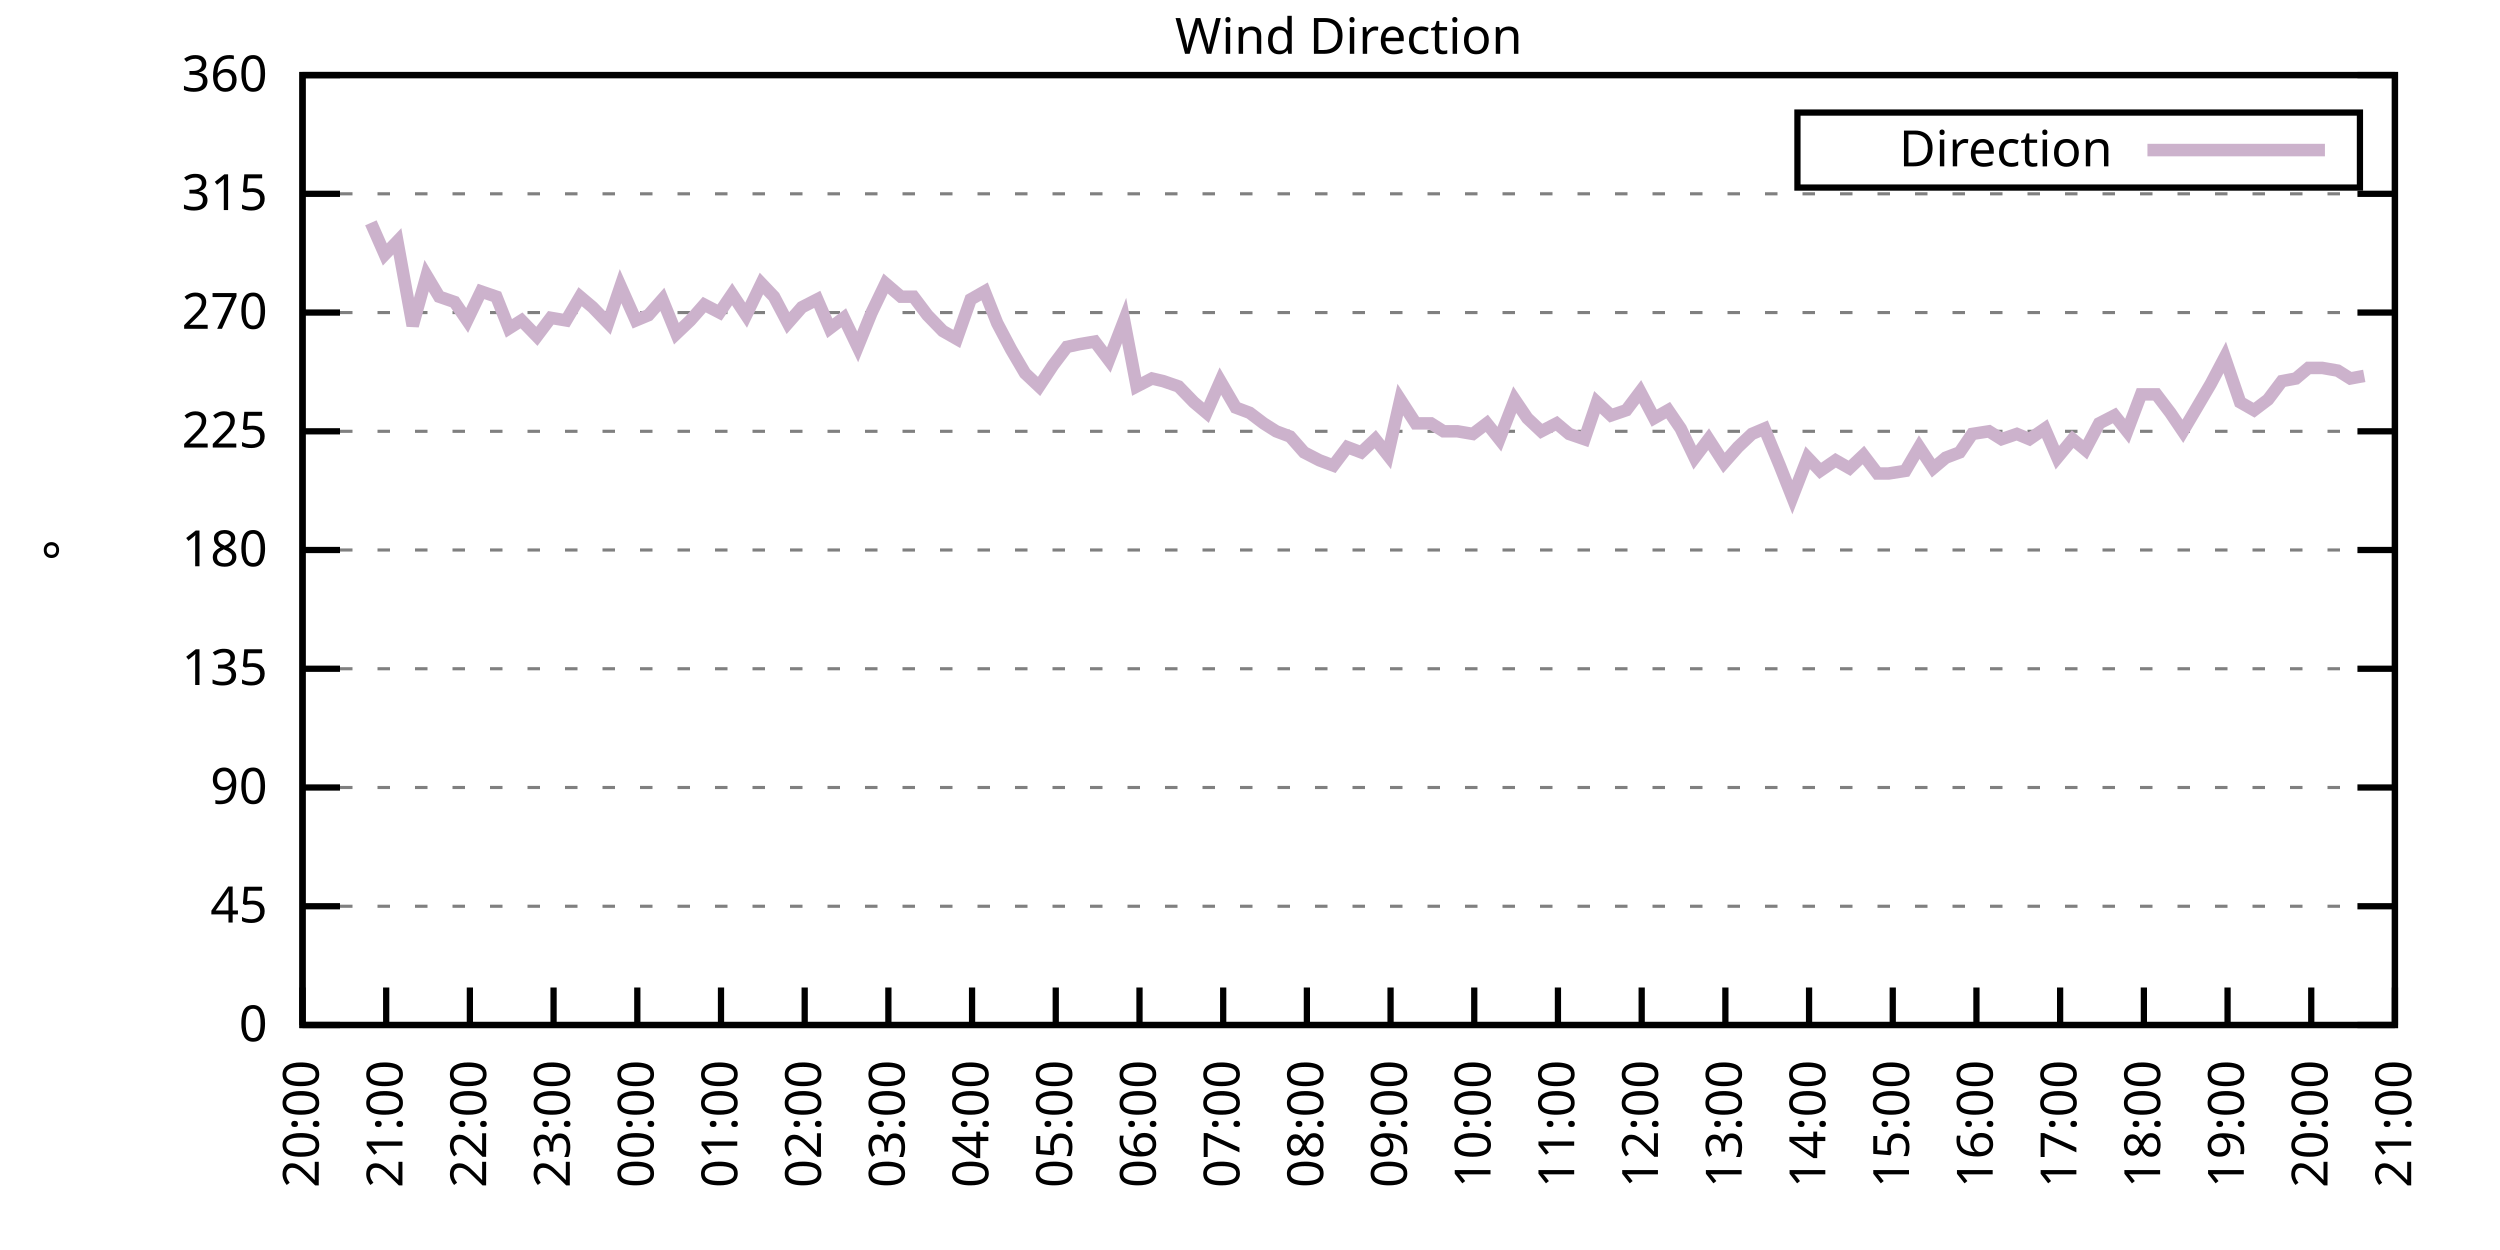
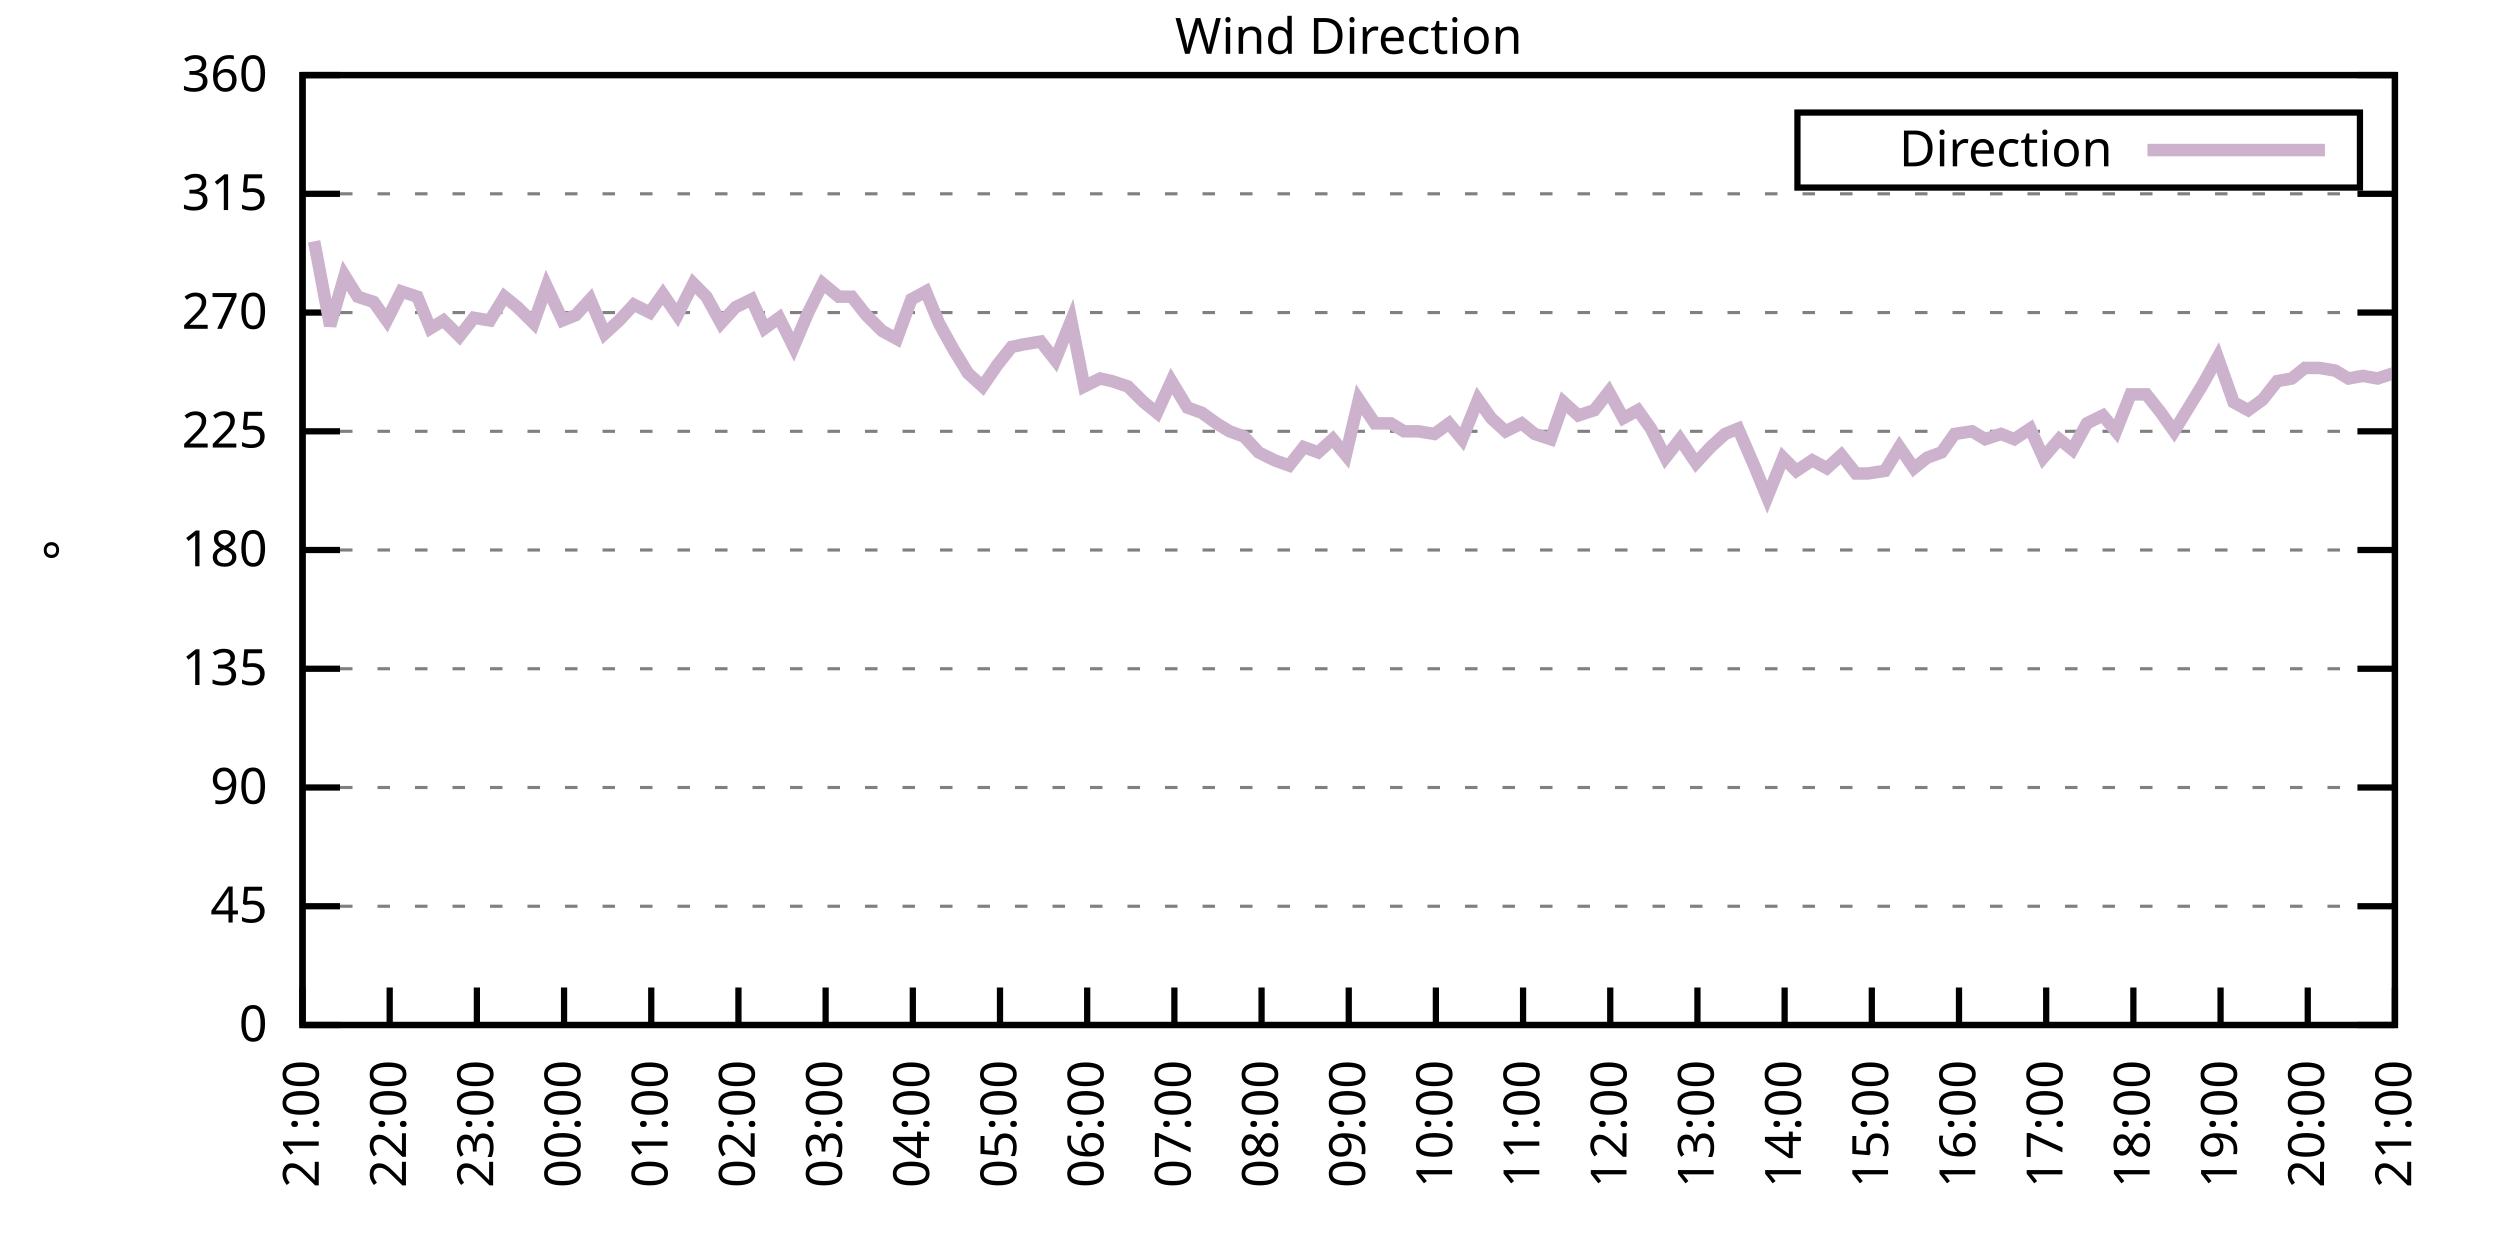
<svg xmlns="http://www.w3.org/2000/svg" xmlns:xlink="http://www.w3.org/1999/xlink" width="400" height="200" viewBox="0 0 400 200">
  <g id="gnuplot_canvas">
    <rect x="0" y="0" width="400" height="200" fill="none" />
    <defs>
      <circle id="gpDot" r="0.5" stroke-width="0.5" stroke="currentColor" />
      <path id="gpPt0" stroke-width="0.333" stroke="currentColor" d="M-1,0 h2 M0,-1 v2" />
      <path id="gpPt1" stroke-width="0.333" stroke="currentColor" d="M-1,-1 L1,1 M1,-1 L-1,1" />
      <path id="gpPt2" stroke-width="0.333" stroke="currentColor" d="M-1,0 L1,0 M0,-1 L0,1 M-1,-1 L1,1 M-1,1 L1,-1" />
      <rect id="gpPt3" stroke-width="0.333" stroke="currentColor" x="-1" y="-1" width="2" height="2" />
      <rect id="gpPt4" stroke-width="0.333" stroke="currentColor" fill="currentColor" x="-1" y="-1" width="2" height="2" />
      <circle id="gpPt5" stroke-width="0.333" stroke="currentColor" cx="0" cy="0" r="1" />
      <use xlink:href="#gpPt5" id="gpPt6" fill="currentColor" stroke="none" />
      <path id="gpPt7" stroke-width="0.333" stroke="currentColor" d="M0,-1.33 L-1.33,0.67 L1.33,0.67 z" />
      <use xlink:href="#gpPt7" id="gpPt8" fill="currentColor" stroke="none" />
      <use xlink:href="#gpPt7" id="gpPt9" stroke="currentColor" transform="rotate(180)" />
      <use xlink:href="#gpPt9" id="gpPt10" fill="currentColor" stroke="none" />
      <use xlink:href="#gpPt3" id="gpPt11" stroke="currentColor" transform="rotate(45)" />
      <use xlink:href="#gpPt11" id="gpPt12" fill="currentColor" stroke="none" />
      <path id="gpPt13" stroke-width="0.333" stroke="currentColor" d="M0,1.330 L1.265,0.411 L0.782,-1.067 L-0.782,-1.076 L-1.265,0.411 z" />
      <use xlink:href="#gpPt13" id="gpPt14" fill="currentColor" stroke="none" />
      <filter id="textbox" filterUnits="objectBoundingBox" x="0" y="0" height="1" width="1">
        <feFlood flood-color="white" flood-opacity="1" result="bgnd" />
        <feComposite in="SourceGraphic" in2="bgnd" operator="atop" />
      </filter>
      <filter id="greybox" filterUnits="objectBoundingBox" x="0" y="0" height="1" width="1">
        <feFlood flood-color="lightgrey" flood-opacity="1" result="grey" />
        <feComposite in="SourceGraphic" in2="grey" operator="atop" />
      </filter>
    </defs>
    <g fill="none" color="white" stroke="currentColor" stroke-width="1.00" stroke-linecap="butt" stroke-linejoin="miter">
</g>
    <g fill="none" color="black" stroke="currentColor" stroke-width="1.00" stroke-linecap="butt" stroke-linejoin="miter">
      <g stroke="none" shape-rendering="crispEdges">
        <polygon fill="rgb(255, 255, 255)" points="48.40,164.00 383.18,164.00 383.18,12.02 48.40,12.02 " />
      </g>
    </g>
    <g fill="none" color="black" stroke="currentColor" stroke-width="1.00" stroke-linecap="butt" stroke-linejoin="miter">
</g>
    <g fill="none" color="black" stroke="black" stroke-width="0.50" stroke-linecap="butt" stroke-linejoin="miter">
</g>
    <g fill="none" color="gray" stroke="currentColor" stroke-width="0.50" stroke-linecap="butt" stroke-linejoin="miter">
      <path stroke="gray" stroke-dasharray="2,4" class="gridline" d="M48.40,164.00 L383.19,164.00  " />
    </g>
    <g fill="none" color="gray" stroke="gray" stroke-width="1.00" stroke-linecap="butt" stroke-linejoin="miter">
</g>
    <g fill="none" color="black" stroke="currentColor" stroke-width="1.00" stroke-linecap="butt" stroke-linejoin="miter">
      <path stroke="black" d="M48.40,164.00 L54.40,164.00 M383.19,164.00 L377.19,164.00  " />
      <g transform="translate(42.80,166.60)" stroke="none" fill="black" font-family="Sans" font-size="8.00" text-anchor="end">
        <text>
          <tspan font-family="Sans"> 0</tspan>
        </text>
      </g>
    </g>
    <g fill="none" color="black" stroke="currentColor" stroke-width="1.00" stroke-linecap="butt" stroke-linejoin="miter">
</g>
    <g fill="none" color="black" stroke="black" stroke-width="0.50" stroke-linecap="butt" stroke-linejoin="miter">
</g>
    <g fill="none" color="gray" stroke="currentColor" stroke-width="0.50" stroke-linecap="butt" stroke-linejoin="miter">
      <path stroke="gray" stroke-dasharray="2,4" class="gridline" d="M48.40,145.00 L383.19,145.00  " />
    </g>
    <g fill="none" color="gray" stroke="gray" stroke-width="1.00" stroke-linecap="butt" stroke-linejoin="miter">
</g>
    <g fill="none" color="black" stroke="currentColor" stroke-width="1.00" stroke-linecap="butt" stroke-linejoin="miter">
      <path stroke="black" d="M48.40,145.00 L54.40,145.00 M383.19,145.00 L377.19,145.00  " />
      <g transform="translate(42.80,147.60)" stroke="none" fill="black" font-family="Sans" font-size="8.00" text-anchor="end">
        <text>
          <tspan font-family="Sans"> 45</tspan>
        </text>
      </g>
    </g>
    <g fill="none" color="black" stroke="currentColor" stroke-width="1.00" stroke-linecap="butt" stroke-linejoin="miter">
</g>
    <g fill="none" color="black" stroke="black" stroke-width="0.50" stroke-linecap="butt" stroke-linejoin="miter">
</g>
    <g fill="none" color="gray" stroke="currentColor" stroke-width="0.50" stroke-linecap="butt" stroke-linejoin="miter">
      <path stroke="gray" stroke-dasharray="2,4" class="gridline" d="M48.40,126.00 L383.19,126.00  " />
    </g>
    <g fill="none" color="gray" stroke="gray" stroke-width="1.00" stroke-linecap="butt" stroke-linejoin="miter">
</g>
    <g fill="none" color="black" stroke="currentColor" stroke-width="1.00" stroke-linecap="butt" stroke-linejoin="miter">
      <path stroke="black" d="M48.40,126.00 L54.40,126.00 M383.19,126.00 L377.19,126.00  " />
      <g transform="translate(42.80,128.60)" stroke="none" fill="black" font-family="Sans" font-size="8.00" text-anchor="end">
        <text>
          <tspan font-family="Sans"> 90</tspan>
        </text>
      </g>
    </g>
    <g fill="none" color="black" stroke="currentColor" stroke-width="1.00" stroke-linecap="butt" stroke-linejoin="miter">
</g>
    <g fill="none" color="black" stroke="black" stroke-width="0.50" stroke-linecap="butt" stroke-linejoin="miter">
</g>
    <g fill="none" color="gray" stroke="currentColor" stroke-width="0.50" stroke-linecap="butt" stroke-linejoin="miter">
      <path stroke="gray" stroke-dasharray="2,4" class="gridline" d="M48.40,107.00 L383.19,107.00  " />
    </g>
    <g fill="none" color="gray" stroke="gray" stroke-width="1.00" stroke-linecap="butt" stroke-linejoin="miter">
</g>
    <g fill="none" color="black" stroke="currentColor" stroke-width="1.00" stroke-linecap="butt" stroke-linejoin="miter">
      <path stroke="black" d="M48.40,107.00 L54.40,107.00 M383.19,107.00 L377.19,107.00  " />
      <g transform="translate(42.80,109.60)" stroke="none" fill="black" font-family="Sans" font-size="8.00" text-anchor="end">
        <text>
          <tspan font-family="Sans"> 135</tspan>
        </text>
      </g>
    </g>
    <g fill="none" color="black" stroke="currentColor" stroke-width="1.00" stroke-linecap="butt" stroke-linejoin="miter">
</g>
    <g fill="none" color="black" stroke="black" stroke-width="0.50" stroke-linecap="butt" stroke-linejoin="miter">
</g>
    <g fill="none" color="gray" stroke="currentColor" stroke-width="0.50" stroke-linecap="butt" stroke-linejoin="miter">
      <path stroke="gray" stroke-dasharray="2,4" class="gridline" d="M48.40,88.00 L383.19,88.00  " />
    </g>
    <g fill="none" color="gray" stroke="gray" stroke-width="1.00" stroke-linecap="butt" stroke-linejoin="miter">
</g>
    <g fill="none" color="black" stroke="currentColor" stroke-width="1.00" stroke-linecap="butt" stroke-linejoin="miter">
      <path stroke="black" d="M48.40,88.00 L54.40,88.00 M383.19,88.00 L377.19,88.00  " />
      <g transform="translate(42.80,90.60)" stroke="none" fill="black" font-family="Sans" font-size="8.00" text-anchor="end">
        <text>
          <tspan font-family="Sans"> 180</tspan>
        </text>
      </g>
    </g>
    <g fill="none" color="black" stroke="currentColor" stroke-width="1.00" stroke-linecap="butt" stroke-linejoin="miter">
</g>
    <g fill="none" color="black" stroke="black" stroke-width="0.50" stroke-linecap="butt" stroke-linejoin="miter">
</g>
    <g fill="none" color="gray" stroke="currentColor" stroke-width="0.50" stroke-linecap="butt" stroke-linejoin="miter">
      <path stroke="gray" stroke-dasharray="2,4" class="gridline" d="M48.40,69.01 L383.19,69.01  " />
    </g>
    <g fill="none" color="gray" stroke="gray" stroke-width="1.00" stroke-linecap="butt" stroke-linejoin="miter">
</g>
    <g fill="none" color="black" stroke="currentColor" stroke-width="1.00" stroke-linecap="butt" stroke-linejoin="miter">
      <path stroke="black" d="M48.40,69.01 L54.40,69.01 M383.19,69.01 L377.19,69.01  " />
      <g transform="translate(42.80,71.61)" stroke="none" fill="black" font-family="Sans" font-size="8.00" text-anchor="end">
        <text>
          <tspan font-family="Sans"> 225</tspan>
        </text>
      </g>
    </g>
    <g fill="none" color="black" stroke="currentColor" stroke-width="1.00" stroke-linecap="butt" stroke-linejoin="miter">
</g>
    <g fill="none" color="black" stroke="black" stroke-width="0.50" stroke-linecap="butt" stroke-linejoin="miter">
</g>
    <g fill="none" color="gray" stroke="currentColor" stroke-width="0.50" stroke-linecap="butt" stroke-linejoin="miter">
      <path stroke="gray" stroke-dasharray="2,4" class="gridline" d="M48.40,50.01 L383.19,50.01  " />
    </g>
    <g fill="none" color="gray" stroke="gray" stroke-width="1.00" stroke-linecap="butt" stroke-linejoin="miter">
</g>
    <g fill="none" color="black" stroke="currentColor" stroke-width="1.00" stroke-linecap="butt" stroke-linejoin="miter">
      <path stroke="black" d="M48.40,50.01 L54.40,50.01 M383.19,50.01 L377.19,50.01  " />
      <g transform="translate(42.80,52.61)" stroke="none" fill="black" font-family="Sans" font-size="8.00" text-anchor="end">
        <text>
          <tspan font-family="Sans"> 270</tspan>
        </text>
      </g>
    </g>
    <g fill="none" color="black" stroke="currentColor" stroke-width="1.00" stroke-linecap="butt" stroke-linejoin="miter">
</g>
    <g fill="none" color="black" stroke="black" stroke-width="0.50" stroke-linecap="butt" stroke-linejoin="miter">
</g>
    <g fill="none" color="gray" stroke="currentColor" stroke-width="0.50" stroke-linecap="butt" stroke-linejoin="miter">
      <path stroke="gray" stroke-dasharray="2,4" class="gridline" d="M48.40,31.01 L383.19,31.01  " />
    </g>
    <g fill="none" color="gray" stroke="gray" stroke-width="1.00" stroke-linecap="butt" stroke-linejoin="miter">
</g>
    <g fill="none" color="black" stroke="currentColor" stroke-width="1.00" stroke-linecap="butt" stroke-linejoin="miter">
      <path stroke="black" d="M48.40,31.01 L54.40,31.01 M383.19,31.01 L377.19,31.01  " />
      <g transform="translate(42.80,33.61)" stroke="none" fill="black" font-family="Sans" font-size="8.00" text-anchor="end">
        <text>
          <tspan font-family="Sans"> 315</tspan>
        </text>
      </g>
    </g>
    <g fill="none" color="black" stroke="currentColor" stroke-width="1.00" stroke-linecap="butt" stroke-linejoin="miter">
</g>
    <g fill="none" color="black" stroke="black" stroke-width="0.50" stroke-linecap="butt" stroke-linejoin="miter">
</g>
    <g fill="none" color="gray" stroke="currentColor" stroke-width="0.50" stroke-linecap="butt" stroke-linejoin="miter">
      <path stroke="gray" stroke-dasharray="2,4" class="gridline" d="M48.40,12.01 L383.19,12.01  " />
    </g>
    <g fill="none" color="gray" stroke="gray" stroke-width="1.00" stroke-linecap="butt" stroke-linejoin="miter">
</g>
    <g fill="none" color="black" stroke="currentColor" stroke-width="1.00" stroke-linecap="butt" stroke-linejoin="miter">
      <path stroke="black" d="M48.40,12.01 L54.40,12.01 M383.19,12.01 L377.19,12.01  " />
      <g transform="translate(42.80,14.61)" stroke="none" fill="black" font-family="Sans" font-size="8.00" text-anchor="end">
        <text>
          <tspan font-family="Sans"> 360</tspan>
        </text>
      </g>
    </g>
    <g fill="none" color="black" stroke="currentColor" stroke-width="1.00" stroke-linecap="butt" stroke-linejoin="miter">
      <path stroke="black" d="M48.40,164.00 L48.40,158.00  " />
      <g transform="translate(51.00,169.60) rotate(270.00)" stroke="none" fill="black" font-family="Sans" font-size="8.00" text-anchor="end">
        <text>
-           <tspan font-family="Sans">20:00</tspan>
-         </text>
-       </g>
-     </g>
-     <g fill="none" color="black" stroke="currentColor" stroke-width="1.00" stroke-linecap="butt" stroke-linejoin="miter">
-       <path stroke="black" d="M61.79,164.00 L61.79,158.00  " />
-       <g transform="translate(64.39,169.60) rotate(270.00)" stroke="none" fill="black" font-family="Sans" font-size="8.00" text-anchor="end">
-         <text>
          <tspan font-family="Sans">21:00</tspan>
        </text>
      </g>
    </g>
    <g fill="none" color="black" stroke="currentColor" stroke-width="1.00" stroke-linecap="butt" stroke-linejoin="miter">
-       <path stroke="black" d="M75.18,164.00 L75.18,158.00  " />
-       <g transform="translate(77.78,169.60) rotate(270.00)" stroke="none" fill="black" font-family="Sans" font-size="8.00" text-anchor="end">
+       <path stroke="black" d="M62.35,164.00 L62.35,158.00  " />
+       <g transform="translate(64.95,169.60) rotate(270.00)" stroke="none" fill="black" font-family="Sans" font-size="8.00" text-anchor="end">
        <text>
          <tspan font-family="Sans">22:00</tspan>
        </text>
      </g>
    </g>
    <g fill="none" color="black" stroke="currentColor" stroke-width="1.00" stroke-linecap="butt" stroke-linejoin="miter">
-       <path stroke="black" d="M88.57,164.00 L88.57,158.00  " />
-       <g transform="translate(91.17,169.60) rotate(270.00)" stroke="none" fill="black" font-family="Sans" font-size="8.00" text-anchor="end">
+       <path stroke="black" d="M76.30,164.00 L76.30,158.00  " />
+       <g transform="translate(78.90,169.60) rotate(270.00)" stroke="none" fill="black" font-family="Sans" font-size="8.00" text-anchor="end">
        <text>
          <tspan font-family="Sans">23:00</tspan>
        </text>
      </g>
    </g>
    <g fill="none" color="black" stroke="currentColor" stroke-width="1.00" stroke-linecap="butt" stroke-linejoin="miter">
-       <path stroke="black" d="M101.97,164.00 L101.97,158.00  " />
-       <g transform="translate(104.57,169.60) rotate(270.00)" stroke="none" fill="black" font-family="Sans" font-size="8.00" text-anchor="end">
+       <path stroke="black" d="M90.25,164.00 L90.25,158.00  " />
+       <g transform="translate(92.85,169.60) rotate(270.00)" stroke="none" fill="black" font-family="Sans" font-size="8.00" text-anchor="end">
        <text>
          <tspan font-family="Sans">00:00</tspan>
        </text>
      </g>
    </g>
    <g fill="none" color="black" stroke="currentColor" stroke-width="1.00" stroke-linecap="butt" stroke-linejoin="miter">
-       <path stroke="black" d="M115.36,164.00 L115.36,158.00  " />
-       <g transform="translate(117.96,169.60) rotate(270.00)" stroke="none" fill="black" font-family="Sans" font-size="8.00" text-anchor="end">
+       <path stroke="black" d="M104.20,164.00 L104.20,158.00  " />
+       <g transform="translate(106.80,169.60) rotate(270.00)" stroke="none" fill="black" font-family="Sans" font-size="8.00" text-anchor="end">
        <text>
          <tspan font-family="Sans">01:00</tspan>
        </text>
      </g>
    </g>
    <g fill="none" color="black" stroke="currentColor" stroke-width="1.00" stroke-linecap="butt" stroke-linejoin="miter">
-       <path stroke="black" d="M128.75,164.00 L128.75,158.00  " />
-       <g transform="translate(131.35,169.60) rotate(270.00)" stroke="none" fill="black" font-family="Sans" font-size="8.00" text-anchor="end">
+       <path stroke="black" d="M118.15,164.00 L118.15,158.00  " />
+       <g transform="translate(120.75,169.60) rotate(270.00)" stroke="none" fill="black" font-family="Sans" font-size="8.00" text-anchor="end">
        <text>
          <tspan font-family="Sans">02:00</tspan>
        </text>
      </g>
    </g>
    <g fill="none" color="black" stroke="currentColor" stroke-width="1.00" stroke-linecap="butt" stroke-linejoin="miter">
-       <path stroke="black" d="M142.14,164.00 L142.14,158.00  " />
-       <g transform="translate(144.74,169.60) rotate(270.00)" stroke="none" fill="black" font-family="Sans" font-size="8.00" text-anchor="end">
+       <path stroke="black" d="M132.10,164.00 L132.10,158.00  " />
+       <g transform="translate(134.70,169.60) rotate(270.00)" stroke="none" fill="black" font-family="Sans" font-size="8.00" text-anchor="end">
        <text>
          <tspan font-family="Sans">03:00</tspan>
        </text>
      </g>
    </g>
    <g fill="none" color="black" stroke="currentColor" stroke-width="1.00" stroke-linecap="butt" stroke-linejoin="miter">
-       <path stroke="black" d="M155.53,164.00 L155.53,158.00  " />
-       <g transform="translate(158.13,169.60) rotate(270.00)" stroke="none" fill="black" font-family="Sans" font-size="8.00" text-anchor="end">
+       <path stroke="black" d="M146.05,164.00 L146.05,158.00  " />
+       <g transform="translate(148.65,169.60) rotate(270.00)" stroke="none" fill="black" font-family="Sans" font-size="8.00" text-anchor="end">
        <text>
          <tspan font-family="Sans">04:00</tspan>
        </text>
      </g>
    </g>
    <g fill="none" color="black" stroke="currentColor" stroke-width="1.00" stroke-linecap="butt" stroke-linejoin="miter">
-       <path stroke="black" d="M168.92,164.00 L168.92,158.00  " />
-       <g transform="translate(171.52,169.60) rotate(270.00)" stroke="none" fill="black" font-family="Sans" font-size="8.00" text-anchor="end">
+       <path stroke="black" d="M160.00,164.00 L160.00,158.00  " />
+       <g transform="translate(162.60,169.60) rotate(270.00)" stroke="none" fill="black" font-family="Sans" font-size="8.00" text-anchor="end">
        <text>
          <tspan font-family="Sans">05:00</tspan>
        </text>
      </g>
    </g>
    <g fill="none" color="black" stroke="currentColor" stroke-width="1.00" stroke-linecap="butt" stroke-linejoin="miter">
-       <path stroke="black" d="M182.32,164.00 L182.32,158.00  " />
-       <g transform="translate(184.92,169.60) rotate(270.00)" stroke="none" fill="black" font-family="Sans" font-size="8.00" text-anchor="end">
+       <path stroke="black" d="M173.95,164.00 L173.95,158.00  " />
+       <g transform="translate(176.55,169.60) rotate(270.00)" stroke="none" fill="black" font-family="Sans" font-size="8.00" text-anchor="end">
        <text>
          <tspan font-family="Sans">06:00</tspan>
        </text>
      </g>
    </g>
    <g fill="none" color="black" stroke="currentColor" stroke-width="1.00" stroke-linecap="butt" stroke-linejoin="miter">
-       <path stroke="black" d="M195.71,164.00 L195.71,158.00  " />
-       <g transform="translate(198.31,169.60) rotate(270.00)" stroke="none" fill="black" font-family="Sans" font-size="8.00" text-anchor="end">
+       <path stroke="black" d="M187.90,164.00 L187.90,158.00  " />
+       <g transform="translate(190.50,169.60) rotate(270.00)" stroke="none" fill="black" font-family="Sans" font-size="8.00" text-anchor="end">
        <text>
          <tspan font-family="Sans">07:00</tspan>
        </text>
      </g>
    </g>
    <g fill="none" color="black" stroke="currentColor" stroke-width="1.00" stroke-linecap="butt" stroke-linejoin="miter">
-       <path stroke="black" d="M209.10,164.00 L209.10,158.00  " />
-       <g transform="translate(211.70,169.60) rotate(270.00)" stroke="none" fill="black" font-family="Sans" font-size="8.00" text-anchor="end">
+       <path stroke="black" d="M201.85,164.00 L201.85,158.00  " />
+       <g transform="translate(204.45,169.60) rotate(270.00)" stroke="none" fill="black" font-family="Sans" font-size="8.00" text-anchor="end">
        <text>
          <tspan font-family="Sans">08:00</tspan>
        </text>
      </g>
    </g>
    <g fill="none" color="black" stroke="currentColor" stroke-width="1.00" stroke-linecap="butt" stroke-linejoin="miter">
-       <path stroke="black" d="M222.49,164.00 L222.49,158.00  " />
-       <g transform="translate(225.09,169.60) rotate(270.00)" stroke="none" fill="black" font-family="Sans" font-size="8.00" text-anchor="end">
+       <path stroke="black" d="M215.80,164.00 L215.80,158.00  " />
+       <g transform="translate(218.40,169.60) rotate(270.00)" stroke="none" fill="black" font-family="Sans" font-size="8.00" text-anchor="end">
        <text>
          <tspan font-family="Sans">09:00</tspan>
        </text>
      </g>
    </g>
    <g fill="none" color="black" stroke="currentColor" stroke-width="1.00" stroke-linecap="butt" stroke-linejoin="miter">
-       <path stroke="black" d="M235.88,164.00 L235.88,158.00  " />
-       <g transform="translate(238.48,169.60) rotate(270.00)" stroke="none" fill="black" font-family="Sans" font-size="8.00" text-anchor="end">
+       <path stroke="black" d="M229.74,164.00 L229.74,158.00  " />
+       <g transform="translate(232.34,169.60) rotate(270.00)" stroke="none" fill="black" font-family="Sans" font-size="8.00" text-anchor="end">
        <text>
          <tspan font-family="Sans">10:00</tspan>
        </text>
      </g>
    </g>
    <g fill="none" color="black" stroke="currentColor" stroke-width="1.00" stroke-linecap="butt" stroke-linejoin="miter">
-       <path stroke="black" d="M249.27,164.00 L249.27,158.00  " />
-       <g transform="translate(251.87,169.60) rotate(270.00)" stroke="none" fill="black" font-family="Sans" font-size="8.00" text-anchor="end">
+       <path stroke="black" d="M243.69,164.00 L243.69,158.00  " />
+       <g transform="translate(246.29,169.60) rotate(270.00)" stroke="none" fill="black" font-family="Sans" font-size="8.00" text-anchor="end">
        <text>
          <tspan font-family="Sans">11:00</tspan>
        </text>
      </g>
    </g>
    <g fill="none" color="black" stroke="currentColor" stroke-width="1.00" stroke-linecap="butt" stroke-linejoin="miter">
-       <path stroke="black" d="M262.67,164.00 L262.67,158.00  " />
-       <g transform="translate(265.27,169.60) rotate(270.00)" stroke="none" fill="black" font-family="Sans" font-size="8.00" text-anchor="end">
+       <path stroke="black" d="M257.64,164.00 L257.64,158.00  " />
+       <g transform="translate(260.24,169.60) rotate(270.00)" stroke="none" fill="black" font-family="Sans" font-size="8.00" text-anchor="end">
        <text>
          <tspan font-family="Sans">12:00</tspan>
        </text>
      </g>
    </g>
    <g fill="none" color="black" stroke="currentColor" stroke-width="1.00" stroke-linecap="butt" stroke-linejoin="miter">
-       <path stroke="black" d="M276.06,164.00 L276.06,158.00  " />
-       <g transform="translate(278.66,169.60) rotate(270.00)" stroke="none" fill="black" font-family="Sans" font-size="8.00" text-anchor="end">
+       <path stroke="black" d="M271.59,164.00 L271.59,158.00  " />
+       <g transform="translate(274.19,169.60) rotate(270.00)" stroke="none" fill="black" font-family="Sans" font-size="8.00" text-anchor="end">
        <text>
          <tspan font-family="Sans">13:00</tspan>
        </text>
      </g>
    </g>
    <g fill="none" color="black" stroke="currentColor" stroke-width="1.00" stroke-linecap="butt" stroke-linejoin="miter">
-       <path stroke="black" d="M289.45,164.00 L289.45,158.00  " />
-       <g transform="translate(292.05,169.60) rotate(270.00)" stroke="none" fill="black" font-family="Sans" font-size="8.00" text-anchor="end">
+       <path stroke="black" d="M285.54,164.00 L285.54,158.00  " />
+       <g transform="translate(288.14,169.60) rotate(270.00)" stroke="none" fill="black" font-family="Sans" font-size="8.00" text-anchor="end">
        <text>
          <tspan font-family="Sans">14:00</tspan>
        </text>
      </g>
    </g>
    <g fill="none" color="black" stroke="currentColor" stroke-width="1.00" stroke-linecap="butt" stroke-linejoin="miter">
-       <path stroke="black" d="M302.84,164.00 L302.84,158.00  " />
-       <g transform="translate(305.44,169.60) rotate(270.00)" stroke="none" fill="black" font-family="Sans" font-size="8.00" text-anchor="end">
+       <path stroke="black" d="M299.49,164.00 L299.49,158.00  " />
+       <g transform="translate(302.09,169.60) rotate(270.00)" stroke="none" fill="black" font-family="Sans" font-size="8.00" text-anchor="end">
        <text>
          <tspan font-family="Sans">15:00</tspan>
        </text>
      </g>
    </g>
    <g fill="none" color="black" stroke="currentColor" stroke-width="1.00" stroke-linecap="butt" stroke-linejoin="miter">
-       <path stroke="black" d="M316.23,164.00 L316.23,158.00  " />
-       <g transform="translate(318.83,169.60) rotate(270.00)" stroke="none" fill="black" font-family="Sans" font-size="8.00" text-anchor="end">
+       <path stroke="black" d="M313.44,164.00 L313.44,158.00  " />
+       <g transform="translate(316.04,169.60) rotate(270.00)" stroke="none" fill="black" font-family="Sans" font-size="8.00" text-anchor="end">
        <text>
          <tspan font-family="Sans">16:00</tspan>
        </text>
      </g>
    </g>
    <g fill="none" color="black" stroke="currentColor" stroke-width="1.00" stroke-linecap="butt" stroke-linejoin="miter">
-       <path stroke="black" d="M329.62,164.00 L329.62,158.00  " />
-       <g transform="translate(332.22,169.60) rotate(270.00)" stroke="none" fill="black" font-family="Sans" font-size="8.00" text-anchor="end">
+       <path stroke="black" d="M327.39,164.00 L327.39,158.00  " />
+       <g transform="translate(329.99,169.60) rotate(270.00)" stroke="none" fill="black" font-family="Sans" font-size="8.00" text-anchor="end">
        <text>
          <tspan font-family="Sans">17:00</tspan>
        </text>
      </g>
    </g>
    <g fill="none" color="black" stroke="currentColor" stroke-width="1.00" stroke-linecap="butt" stroke-linejoin="miter">
-       <path stroke="black" d="M343.02,164.00 L343.02,158.00  " />
-       <g transform="translate(345.62,169.60) rotate(270.00)" stroke="none" fill="black" font-family="Sans" font-size="8.00" text-anchor="end">
+       <path stroke="black" d="M341.34,164.00 L341.34,158.00  " />
+       <g transform="translate(343.94,169.60) rotate(270.00)" stroke="none" fill="black" font-family="Sans" font-size="8.00" text-anchor="end">
        <text>
          <tspan font-family="Sans">18:00</tspan>
        </text>
      </g>
    </g>
    <g fill="none" color="black" stroke="currentColor" stroke-width="1.00" stroke-linecap="butt" stroke-linejoin="miter">
-       <path stroke="black" d="M356.41,164.00 L356.41,158.00  " />
-       <g transform="translate(359.01,169.60) rotate(270.00)" stroke="none" fill="black" font-family="Sans" font-size="8.00" text-anchor="end">
+       <path stroke="black" d="M355.29,164.00 L355.29,158.00  " />
+       <g transform="translate(357.89,169.60) rotate(270.00)" stroke="none" fill="black" font-family="Sans" font-size="8.00" text-anchor="end">
        <text>
          <tspan font-family="Sans">19:00</tspan>
        </text>
      </g>
    </g>
    <g fill="none" color="black" stroke="currentColor" stroke-width="1.00" stroke-linecap="butt" stroke-linejoin="miter">
-       <path stroke="black" d="M369.80,164.00 L369.80,158.00  " />
-       <g transform="translate(372.40,169.60) rotate(270.00)" stroke="none" fill="black" font-family="Sans" font-size="8.00" text-anchor="end">
+       <path stroke="black" d="M369.24,164.00 L369.24,158.00  " />
+       <g transform="translate(371.84,169.60) rotate(270.00)" stroke="none" fill="black" font-family="Sans" font-size="8.00" text-anchor="end">
        <text>
          <tspan font-family="Sans">20:00</tspan>
        </text>
      </g>
    </g>
    <g fill="none" color="black" stroke="currentColor" stroke-width="1.00" stroke-linecap="butt" stroke-linejoin="miter">
      <path stroke="black" d="M383.19,164.00 L383.19,158.00  " />
      <g transform="translate(385.79,169.60) rotate(270.00)" stroke="none" fill="black" font-family="Sans" font-size="8.00" text-anchor="end">
        <text>
          <tspan font-family="Sans">21:00</tspan>
        </text>
      </g>
    </g>
    <g fill="none" color="black" stroke="currentColor" stroke-width="1.00" stroke-linecap="butt" stroke-linejoin="miter">
</g>
    <g fill="none" color="black" stroke="currentColor" stroke-width="1.00" stroke-linecap="butt" stroke-linejoin="miter">
      <path stroke="black" d="M48.40,12.01 L48.40,164.00 L383.19,164.00 L383.19,12.01 L48.40,12.01 Z  " />
    </g>
    <g fill="none" color="black" stroke="currentColor" stroke-width="1.00" stroke-linecap="butt" stroke-linejoin="miter">
</g>
    <g fill="none" color="black" stroke="currentColor" stroke-width="1.00" stroke-linecap="butt" stroke-linejoin="miter">
      <path stroke="black" d="M287.59,30.01 L287.59,18.01 L377.59,18.01 L377.59,30.01 L287.59,30.01 Z  " />
    </g>
    <g id="Wind_direction_plot_1">
      <g fill="none" color="white" stroke="black" stroke-width="2.00" stroke-linecap="butt" stroke-linejoin="miter">
</g>
      <g fill="none" color="black" stroke="currentColor" stroke-width="2.00" stroke-linecap="butt" stroke-linejoin="miter">
        <g transform="translate(337.99,26.61)" stroke="none" fill="black" font-family="Sans" font-size="8.00" text-anchor="end">
          <text>
            <tspan font-family="Sans">Direction</tspan>
          </text>
        </g>
      </g>
      <g fill="none" color="black" stroke="currentColor" stroke-width="2.00" stroke-linecap="butt" stroke-linejoin="miter">
-         <path stroke="rgb(204, 178, 204)" d="M343.59,24.01 L371.99,24.01 M59.34,35.65 L61.57,40.72 L63.58,38.61 L66.03,52.12 L68.26,44.10 L70.27,47.47   L72.73,48.32 L74.74,51.27 L76.97,46.63 L79.42,47.47 L81.43,52.54 L83.44,51.27 L85.90,53.81 L88.13,50.85   L90.58,51.27 L92.82,47.47 L94.82,49.16 L97.28,51.70 L99.29,45.79 L101.74,51.27 L103.75,50.43 L105.98,47.90   L108.22,53.39 L110.45,51.27 L112.68,48.74 L115.13,50.01 L117.14,47.05 L119.38,50.43 L121.83,45.36 L123.84,47.47   L126.07,51.70 L128.30,49.16 L130.76,47.90 L132.77,52.54 L135.00,50.85 L137.23,55.50 L139.46,50.01 L141.69,45.36   L144.15,47.47 L146.16,47.47 L148.39,50.43 L150.85,52.96 L153.08,54.23 L155.31,47.90 L157.54,46.63 L159.55,51.70   L161.78,55.92 L164.01,59.72 L166.25,61.83 L168.48,58.45 L170.71,55.50 L172.72,55.07 L175.17,54.65 L177.41,57.61   L179.86,51.27 L181.87,61.83 L184.32,60.56 L186.11,60.98 L188.57,61.83 L191.02,64.36 L193.03,66.05 L195.26,60.98   L197.72,65.21 L199.95,66.05 L202.18,67.74 L204.19,69.01 L206.42,69.85 L208.65,72.38 L211.11,73.65 L213.34,74.49   L215.57,71.54 L217.80,72.38 L220.04,70.27 L222.04,72.81 L224.05,63.94 L226.51,67.74 L228.96,67.74 L230.97,69.01   L233.20,69.01 L235.66,69.43 L237.89,67.74 L239.90,70.27 L242.36,63.94 L244.36,66.90 L246.60,69.01 L249.05,67.74   L251.06,69.43 L253.51,70.27 L255.52,64.36 L257.76,66.47 L260.21,65.63 L262.44,62.67 L264.67,66.90 L266.91,65.63   L268.92,68.58 L271.15,73.23 L273.38,70.27 L275.83,74.07 L278.07,71.54 L280.30,69.43 L282.31,68.58 L284.76,74.49   L286.77,79.56 L289.23,73.23 L291.23,75.34 L293.69,73.65 L295.92,74.92 L298.15,72.81 L300.39,75.76 L302.17,75.76   L304.85,75.34 L307.08,71.54 L309.31,74.92 L311.32,73.23 L313.55,72.38 L315.56,69.43 L318.24,69.01 L320.25,70.27   L322.70,69.43 L324.71,70.27 L327.17,68.58 L329.18,73.23 L331.63,70.27 L333.64,71.96 L335.87,67.74 L338.33,66.47   L340.34,69.01 L342.57,63.10 L345.02,63.10 L347.26,66.05 L349.26,69.01 L351.50,65.21 L353.73,61.41 L355.96,57.18   L358.42,64.36 L360.65,65.63 L362.88,63.94 L365.11,60.98 L367.34,60.56 L369.35,58.87 L371.58,58.87 L374.04,59.30   L376.05,60.56 L378.28,60.14  " />
+         <path stroke="rgb(204, 178, 204)" d="M343.59,24.01 L371.99,24.01 M50.26,38.61 L52.82,52.12 L55.14,44.10 L57.23,47.47 L59.79,48.32 L61.88,51.27   L64.21,46.63 L66.77,47.47 L68.86,52.54 L70.95,51.27 L73.51,53.81 L75.83,50.85 L78.39,51.27 L80.72,47.47   L82.81,49.16 L85.37,51.70 L87.46,45.79 L90.02,51.27 L92.11,50.43 L94.43,47.90 L96.76,53.39 L99.08,51.27   L101.41,48.74 L103.97,50.01 L106.06,47.05 L108.38,50.43 L110.94,45.36 L113.03,47.47 L115.36,51.70 L117.68,49.16   L120.24,47.90 L122.33,52.54 L124.66,50.85 L126.98,55.50 L129.31,50.01 L131.63,45.36 L134.19,47.47 L136.28,47.47   L138.61,50.43 L141.16,52.96 L143.49,54.23 L145.81,47.90 L148.14,46.63 L150.23,51.70 L152.56,55.92 L154.88,59.72   L157.21,61.83 L159.53,58.45 L161.86,55.50 L163.95,55.07 L166.51,54.65 L168.83,57.61 L171.39,51.27 L173.48,61.83   L176.04,60.56 L177.90,60.98 L180.46,61.83 L183.01,64.36 L185.11,66.05 L187.43,60.98 L189.99,65.21 L192.31,66.05   L194.64,67.74 L196.73,69.01 L199.06,69.85 L201.38,72.38 L203.94,73.65 L206.26,74.49 L208.59,71.54 L210.91,72.38   L213.24,70.27 L215.33,72.81 L217.42,63.94 L219.98,67.74 L222.54,67.74 L224.63,69.01 L226.95,69.01 L229.51,69.43   L231.84,67.74 L233.93,70.27 L236.49,63.94 L238.58,66.90 L240.90,69.01 L243.46,67.74 L245.55,69.43 L248.11,70.27   L250.20,64.36 L252.53,66.47 L255.09,65.63 L257.41,62.67 L259.74,66.90 L262.06,65.63 L264.15,68.58 L266.48,73.23   L268.80,70.27 L271.36,74.07 L273.69,71.54 L276.01,69.43 L278.10,68.58 L280.66,74.49 L282.75,79.56 L285.31,73.23   L287.40,75.34 L289.96,73.65 L292.29,74.92 L294.61,72.81 L296.94,75.76 L298.80,75.76 L301.58,75.34 L303.91,71.54   L306.23,74.92 L308.33,73.23 L310.65,72.38 L312.74,69.43 L315.53,69.01 L317.63,70.27 L320.18,69.43 L322.28,70.27   L324.83,68.58 L326.93,73.23 L329.48,70.27 L331.58,71.96 L333.90,67.74 L336.46,66.47 L338.55,69.01 L340.88,63.10   L343.43,63.10 L345.76,66.05 L347.85,69.01 L350.18,65.21 L352.50,61.41 L354.83,57.18 L357.38,64.36 L359.71,65.63   L362.03,63.94 L364.36,60.98 L366.68,60.56 L368.78,58.87 L371.10,58.87 L373.66,59.30 L375.75,60.56 L378.08,60.14   L380.40,60.56 L382.96,59.72  " />
      </g>
    </g>
    <g fill="none" color="black" stroke="currentColor" stroke-width="2.00" stroke-linecap="butt" stroke-linejoin="miter">
</g>
    <g fill="none" color="black" stroke="black" stroke-width="1.00" stroke-linecap="butt" stroke-linejoin="miter">
</g>
    <g fill="none" color="black" stroke="currentColor" stroke-width="1.00" stroke-linecap="butt" stroke-linejoin="miter">
      <path stroke="black" d="M48.40,12.01 L48.40,164.00 L383.19,164.00 L383.19,12.01 L48.40,12.01 Z  " />
      <g transform="translate(12.80,88.01) rotate(270.00)" stroke="none" fill="black" font-family="Sans" font-size="8.00" text-anchor="middle">
        <text>
          <tspan font-family="Sans">°</tspan>
        </text>
      </g>
    </g>
    <g fill="none" color="black" stroke="currentColor" stroke-width="1.00" stroke-linecap="butt" stroke-linejoin="miter">
</g>
    <g fill="none" color="black" stroke="currentColor" stroke-width="1.00" stroke-linecap="butt" stroke-linejoin="miter">
      <g transform="translate(215.79,8.61)" stroke="none" fill="black" font-family="Sans" font-size="8.00" text-anchor="middle">
        <text>
          <tspan font-family="Sans">Wind Direction</tspan>
        </text>
      </g>
    </g>
    <g fill="none" color="black" stroke="currentColor" stroke-width="1.00" stroke-linecap="butt" stroke-linejoin="miter">
</g>
  </g>
</svg>
